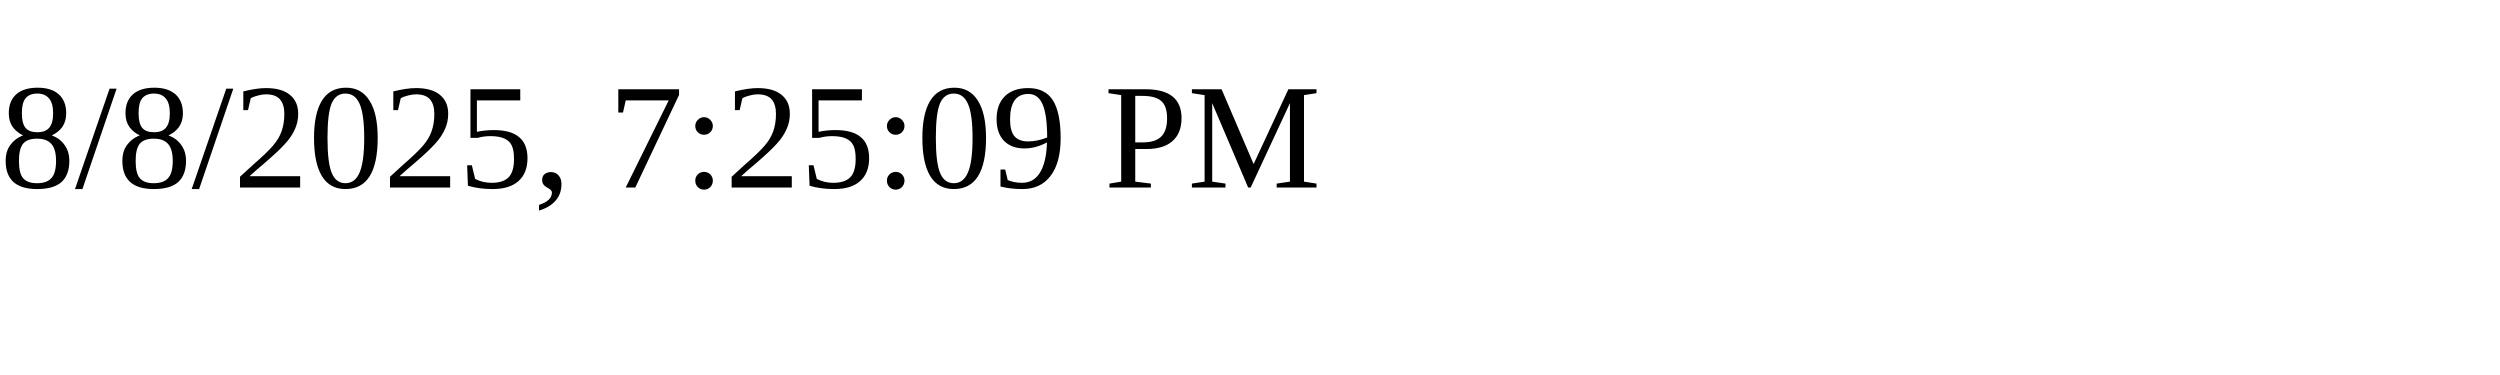
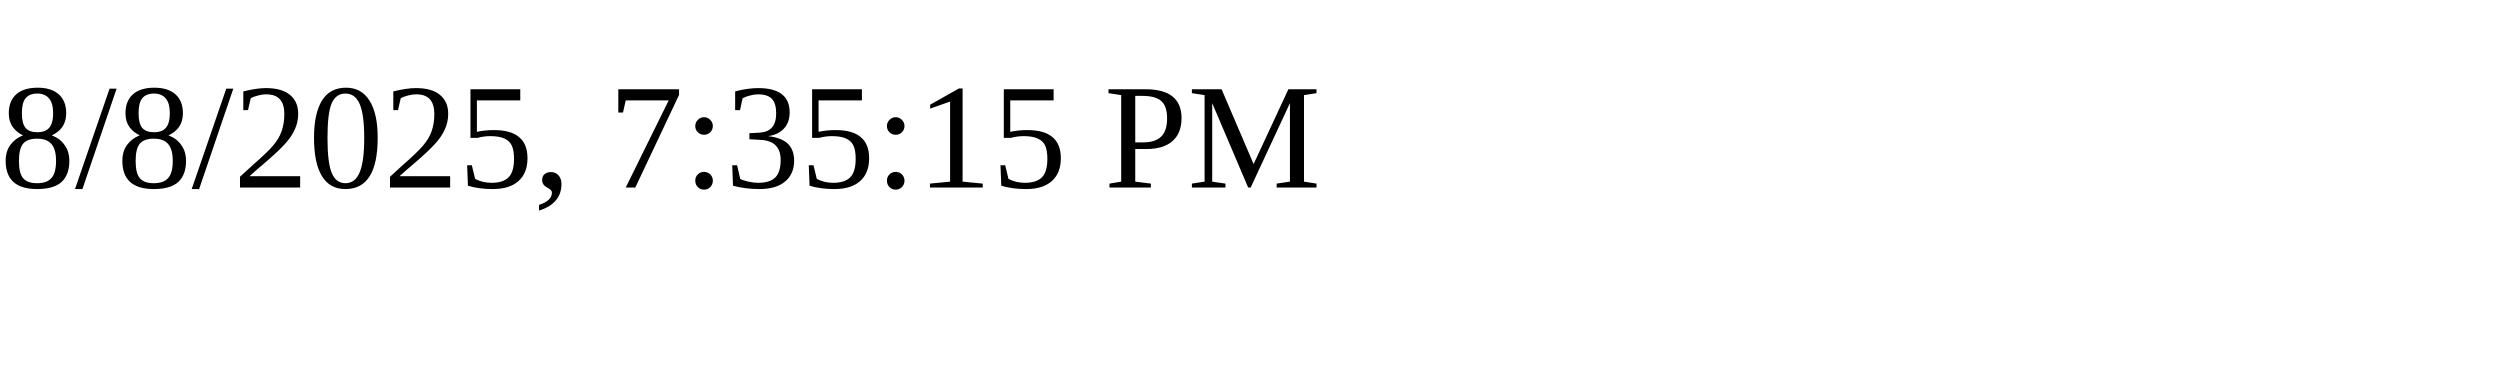
<svg xmlns="http://www.w3.org/2000/svg" height="30" width="200">
-   <text x="0" y="15">8/8/2025, 7:25:09 PM</text>
+   <text x="0" y="15">8/8/2025, 7:35:15 PM</text>
</svg>
